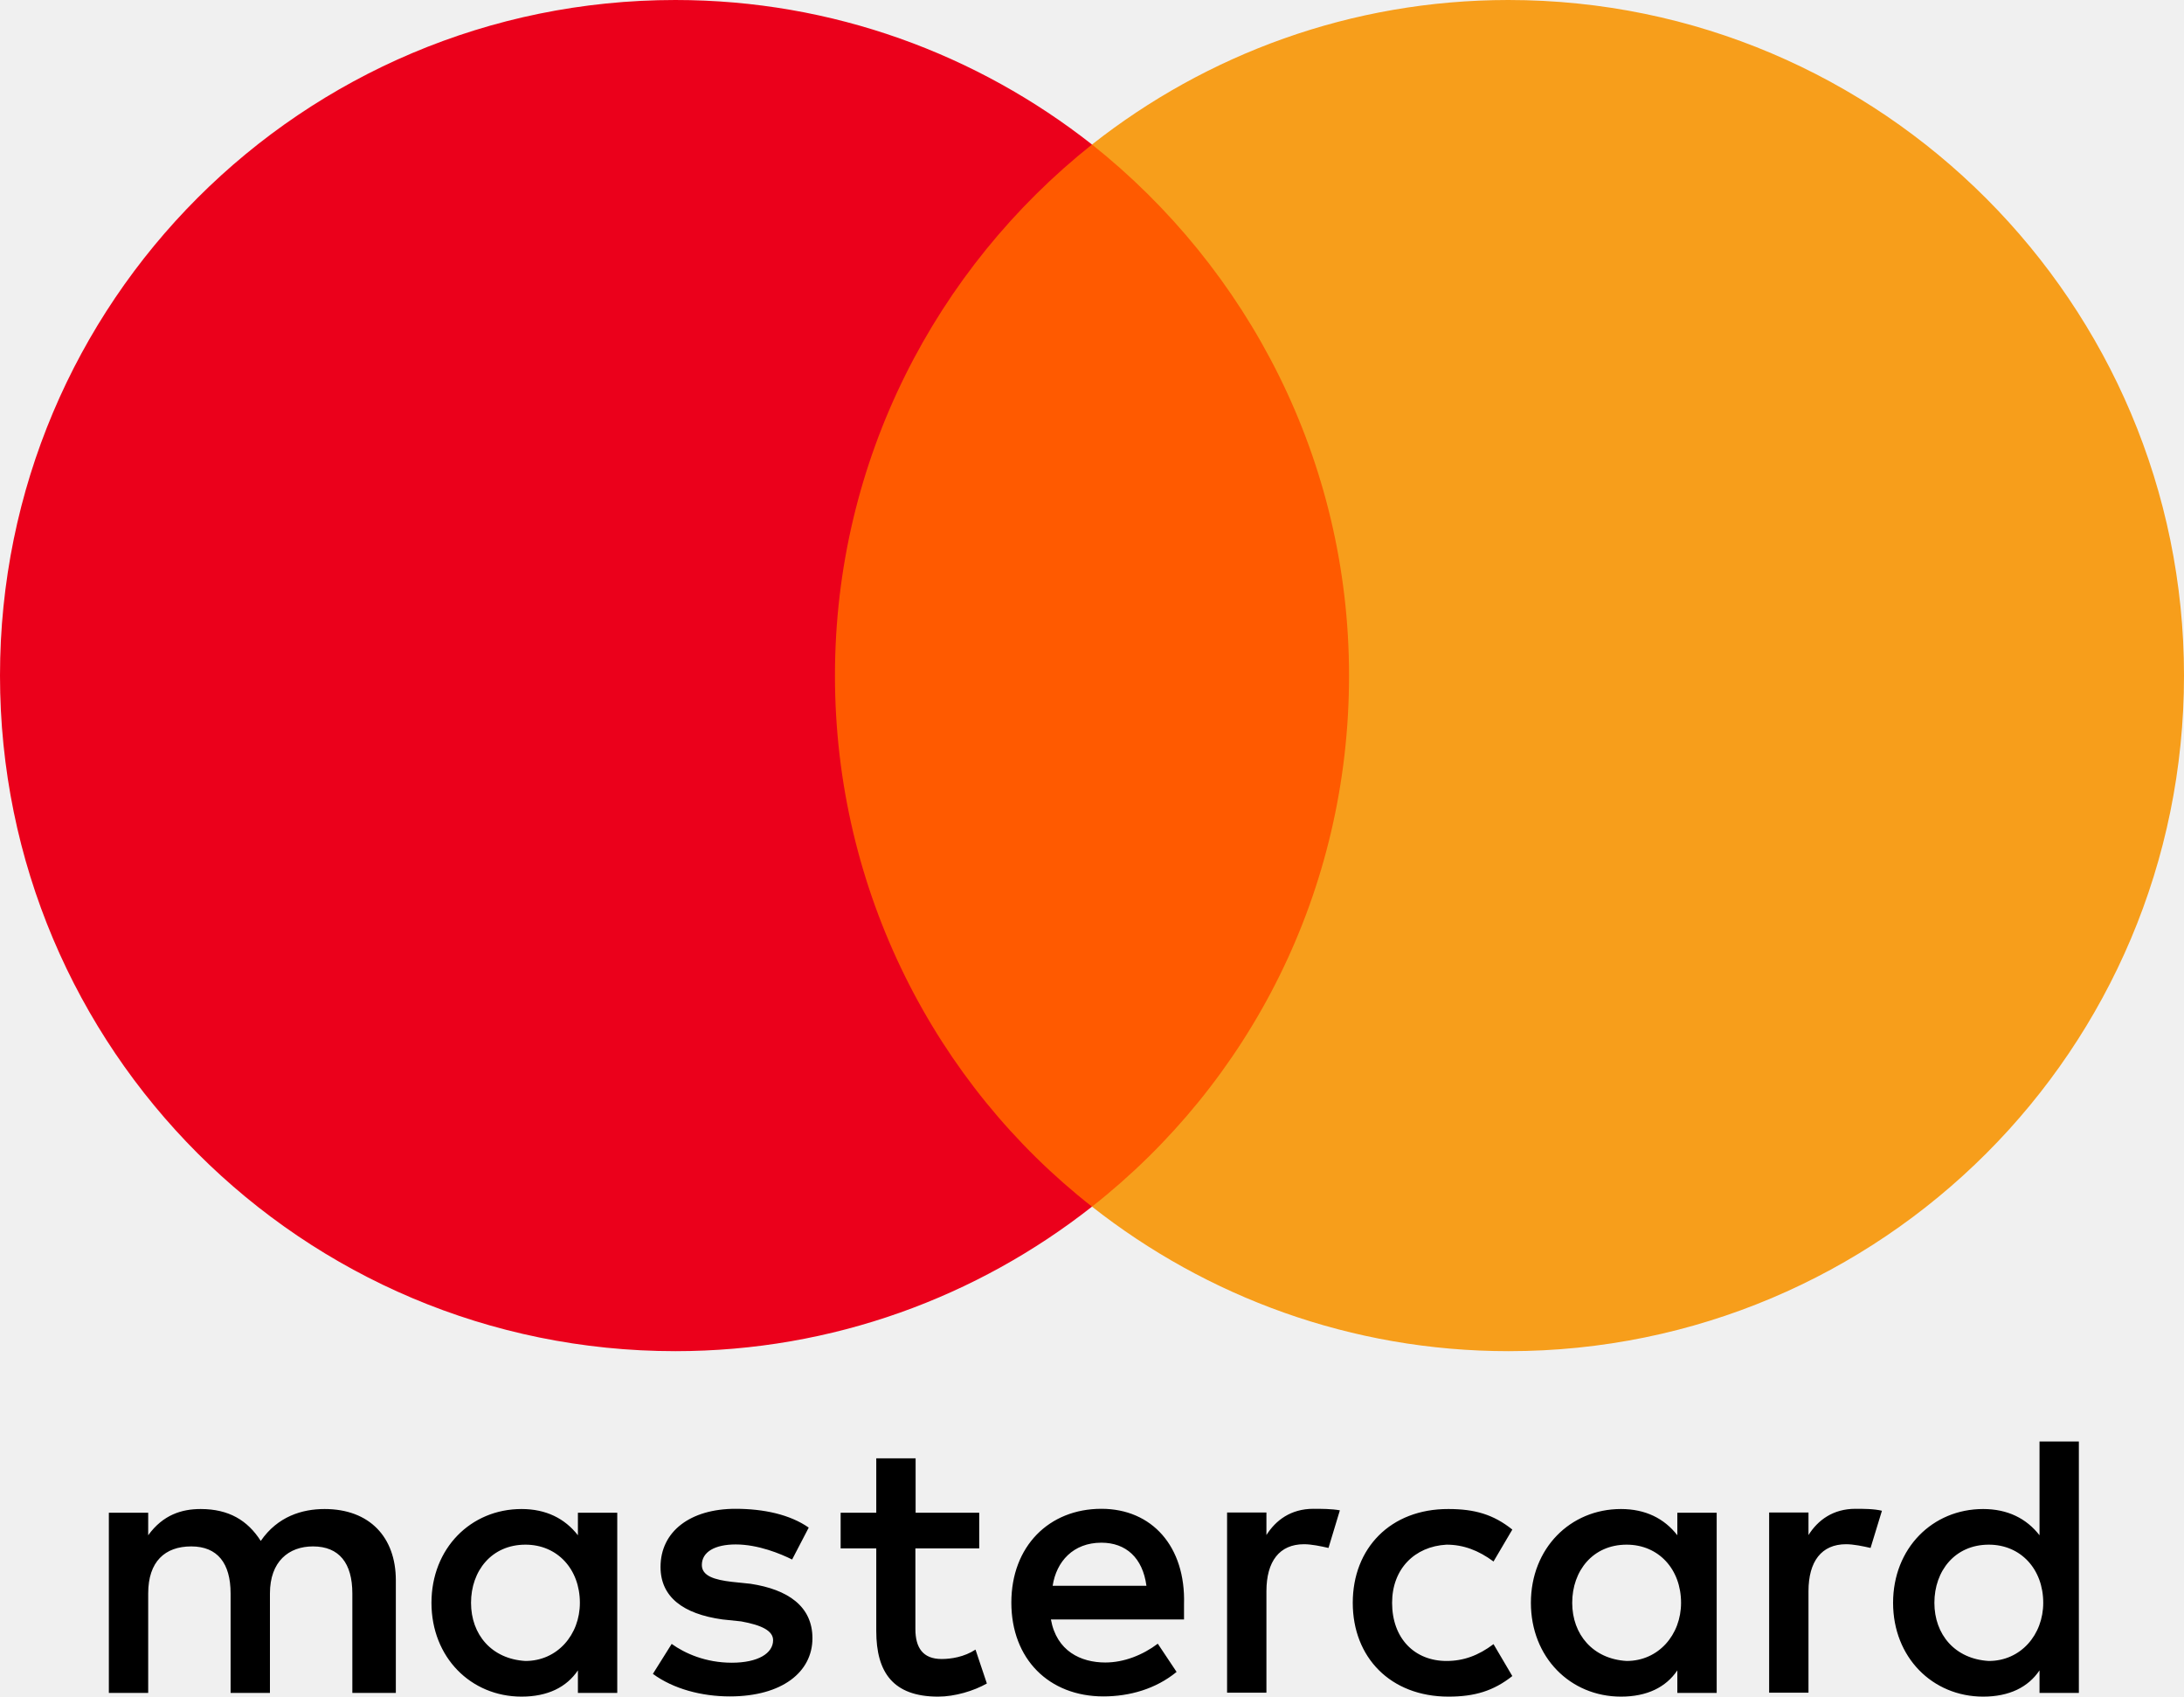
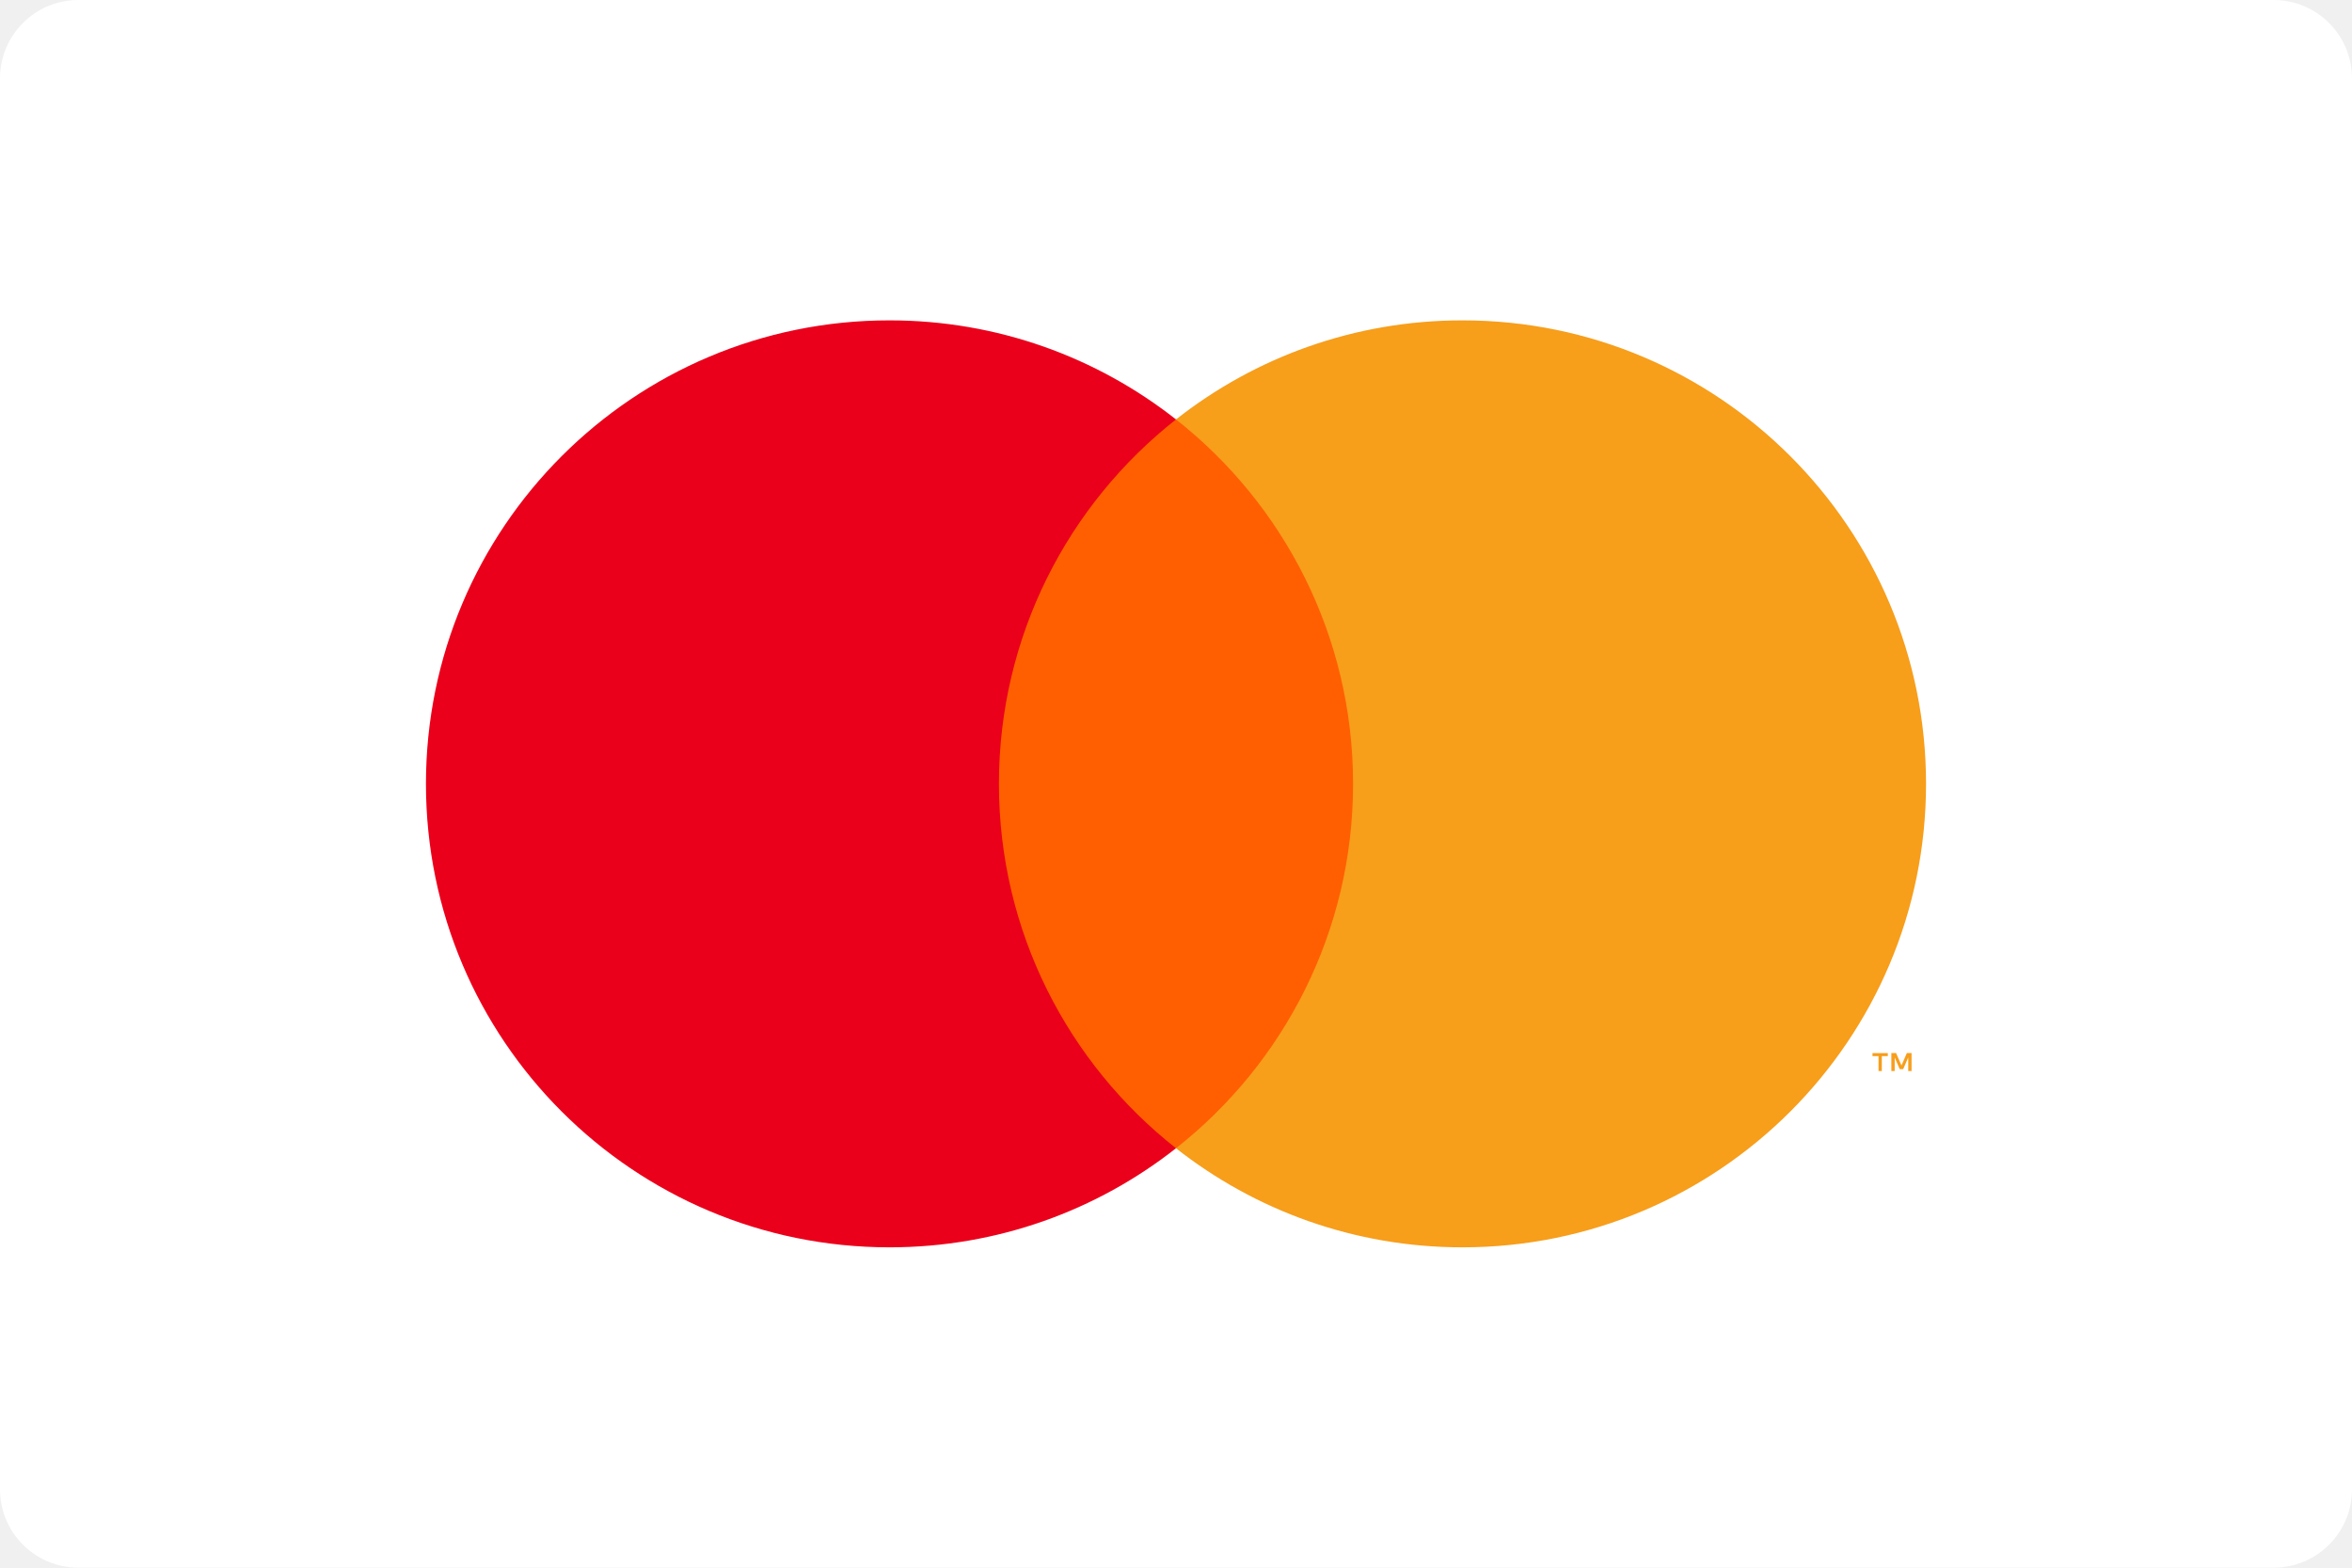
- <svg xmlns="http://www.w3.org/2000/svg" version="1.1" id="svg3409" x="0px" y="0px" width="999.2px" height="776px" viewBox="0 0 999.2 776" enable-background="new 0 0 999.2 776" xml:space="preserve">
-   <path id="XMLID_1775_" d="M181.1,774.3v-51.5c0-19.7-12-32.6-32.6-32.6  c-10.3,0-21.5,3.4-29.2,14.6c-6-9.4-14.6-14.6-27.5-14.6c-8.6,0-17.2,2.6-24,12v-10.3h-18v82.4h18v-45.5c0-14.6,7.7-21.5,19.7-21.5  s18,7.7,18,21.5v45.5h18v-45.5c0-14.6,8.6-21.5,19.7-21.5c12,0,18,7.7,18,21.5v45.5H181.1z M448.1,691.9h-29.2V667h-18v24.9h-16.3  v16.3h16.3v37.8c0,18.9,7.7,30,28.3,30c7.7,0,16.3-2.6,22.3-6l-5.2-15.5c-5.2,3.4-11.2,4.3-15.5,4.3c-8.6,0-12-5.2-12-13.7v-36.9  h29.2V691.9z M600.9,690.1c-10.3,0-17.2,5.2-21.5,12v-10.3h-18v82.4h18v-46.4c0-13.7,6-21.5,17.2-21.5c3.4,0,7.7,0.9,11.2,1.7  l5.2-17.2C609.4,690.1,604.3,690.1,600.9,690.1L600.9,690.1z M370,698.7c-8.6-6-20.6-8.6-33.5-8.6c-20.6,0-34.3,10.3-34.3,26.6  c0,13.7,10.3,21.5,28.3,24l8.6,0.9c9.4,1.7,14.6,4.3,14.6,8.6c0,6-6.9,10.3-18.9,10.3c-12,0-21.5-4.3-27.5-8.6l-8.6,13.7  c9.4,6.9,22.3,10.3,35.2,10.3c24,0,37.8-11.2,37.8-26.6c0-14.6-11.2-22.3-28.3-24.9l-8.6-0.9c-7.7-0.9-13.7-2.6-13.7-7.7  c0-6,6-9.4,15.5-9.4c10.3,0,20.6,4.3,25.8,6.9L370,698.7L370,698.7z M848.9,690.1c-10.3,0-17.2,5.2-21.5,12v-10.3h-18v82.4h18v-46.4  c0-13.7,6-21.5,17.2-21.5c3.4,0,7.7,0.9,11.2,1.7L861,691C857.5,690.1,852.4,690.1,848.9,690.1L848.9,690.1z M618.9,733.1  c0,24.9,17.2,42.9,43.8,42.9c12,0,20.6-2.6,29.2-9.4l-8.6-14.6c-6.9,5.2-13.7,7.7-21.5,7.7c-14.6,0-24.9-10.3-24.9-26.6  c0-15.5,10.3-25.8,24.9-26.6c7.7,0,14.6,2.6,21.5,7.7l8.6-14.6c-8.6-6.9-17.2-9.4-29.2-9.4C636.1,690.1,618.9,708.2,618.9,733.1  L618.9,733.1L618.9,733.1z M785.4,733.1v-41.2h-18v10.3c-6-7.7-14.6-12-25.8-12c-23.2,0-41.2,18-41.2,42.9c0,24.9,18,42.9,41.2,42.9  c12,0,20.6-4.3,25.8-12v10.3h18V733.1L785.4,733.1z M719.3,733.1c0-14.6,9.4-26.6,24.9-26.6c14.6,0,24.9,11.2,24.9,26.6  c0,14.6-10.3,26.6-24.9,26.6C728.8,758.8,719.3,747.6,719.3,733.1L719.3,733.1z M503.9,690.1c-24,0-41.2,17.2-41.2,42.9  c0,25.8,17.2,42.9,42.1,42.9c12,0,24-3.4,33.5-11.2l-8.6-12.9c-6.9,5.2-15.5,8.6-24,8.6c-11.2,0-22.3-5.2-24.9-19.7h60.9  c0-2.6,0-4.3,0-6.9C542.5,707.3,527,690.1,503.9,690.1L503.9,690.1L503.9,690.1z M503.9,705.6c11.2,0,18.9,6.9,20.6,19.7h-42.9  C483.3,714.2,491,705.6,503.9,705.6L503.9,705.6z M951.1,733.1v-73.8h-18v42.9c-6-7.7-14.6-12-25.8-12c-23.2,0-41.2,18-41.2,42.9  c0,24.9,18,42.9,41.2,42.9c12,0,20.6-4.3,25.8-12v10.3h18V733.1L951.1,733.1z M885,733.1c0-14.6,9.4-26.6,24.9-26.6  c14.6,0,24.9,11.2,24.9,26.6c0,14.6-10.3,26.6-24.9,26.6C894.4,758.8,885,747.6,885,733.1L885,733.1z M282.4,733.1v-41.2h-18v10.3  c-6-7.7-14.6-12-25.8-12c-23.2,0-41.2,18-41.2,42.9c0,24.9,18,42.9,41.2,42.9c12,0,20.6-4.3,25.8-12v10.3h18V733.1L282.4,733.1z   M215.5,733.1c0-14.6,9.4-26.6,24.9-26.6c14.6,0,24.9,11.2,24.9,26.6c0,14.6-10.3,26.6-24.9,26.6  C224.9,758.8,215.5,747.6,215.5,733.1z" />
-   <g>
-     <rect id="rect19" x="364" y="66.1" fill="#FF5A00" width="270.4" height="485.8" />
-     <path id="XMLID_330_" fill="#EB001B" d="M382,309c0-98.7,46.4-186.3,117.6-242.9   C447.2,24.9,381.1,0,309,0C138.2,0,0,138.2,0,309s138.2,309,309,309c72.1,0,138.2-24.9,190.6-66.1C428.3,496.1,382,407.7,382,309z" />
-     <path id="path22" fill="#F79E1B" d="M999.2,309c0,170.8-138.2,309-309,309   c-72.1,0-138.2-24.9-190.6-66.1c72.1-56.7,117.6-144.2,117.6-242.9S570.8,122.7,499.6,66.1C551.9,24.9,618,0,690.1,0   C861,0,999.2,139.1,999.2,309z" />
-   </g>
+ <svg xmlns="http://www.w3.org/2000/svg" width="120" height="80" viewBox="0 0 120 80" fill="none">
+   <rect width="120" height="80" rx="4" fill="white" />
+   <path fill-rule="evenodd" clip-rule="evenodd" d="M97.529 54.656V53.738H97.289L97.014 54.37L96.738 53.738H96.498V54.656H96.668V53.964L96.926 54.561H97.101L97.36 53.962V54.656H97.529ZM96.011 54.656V53.895H96.318V53.74H95.536V53.895H95.843V54.656H96.011Z" fill="#F79E1B" />
+   <path fill-rule="evenodd" clip-rule="evenodd" d="M49.652 58.595H70.348V21.404H49.652V58.595Z" fill="#FF5F00" />
+   <path fill-rule="evenodd" clip-rule="evenodd" d="M98.267 40C98.267 53.063 87.679 63.652 74.617 63.652C69.1 63.652 64.023 61.762 60 58.596C65.501 54.265 69.034 47.545 69.034 40C69.034 32.455 65.501 25.735 60 21.404C64.023 18.238 69.1 16.348 74.617 16.348C87.679 16.348 98.267 26.937 98.267 40Z" fill="#F79E1B" />
+   <path fill-rule="evenodd" clip-rule="evenodd" d="M50.966 40C50.966 32.455 54.499 25.735 60 21.404C55.977 18.238 50.9 16.348 45.383 16.348C32.321 16.348 21.732 26.937 21.732 40C21.732 53.063 32.321 63.652 45.383 63.652C50.9 63.652 55.977 61.762 60 58.596C54.499 54.265 50.966 47.545 50.966 40Z" fill="#EB001B" />
</svg>
